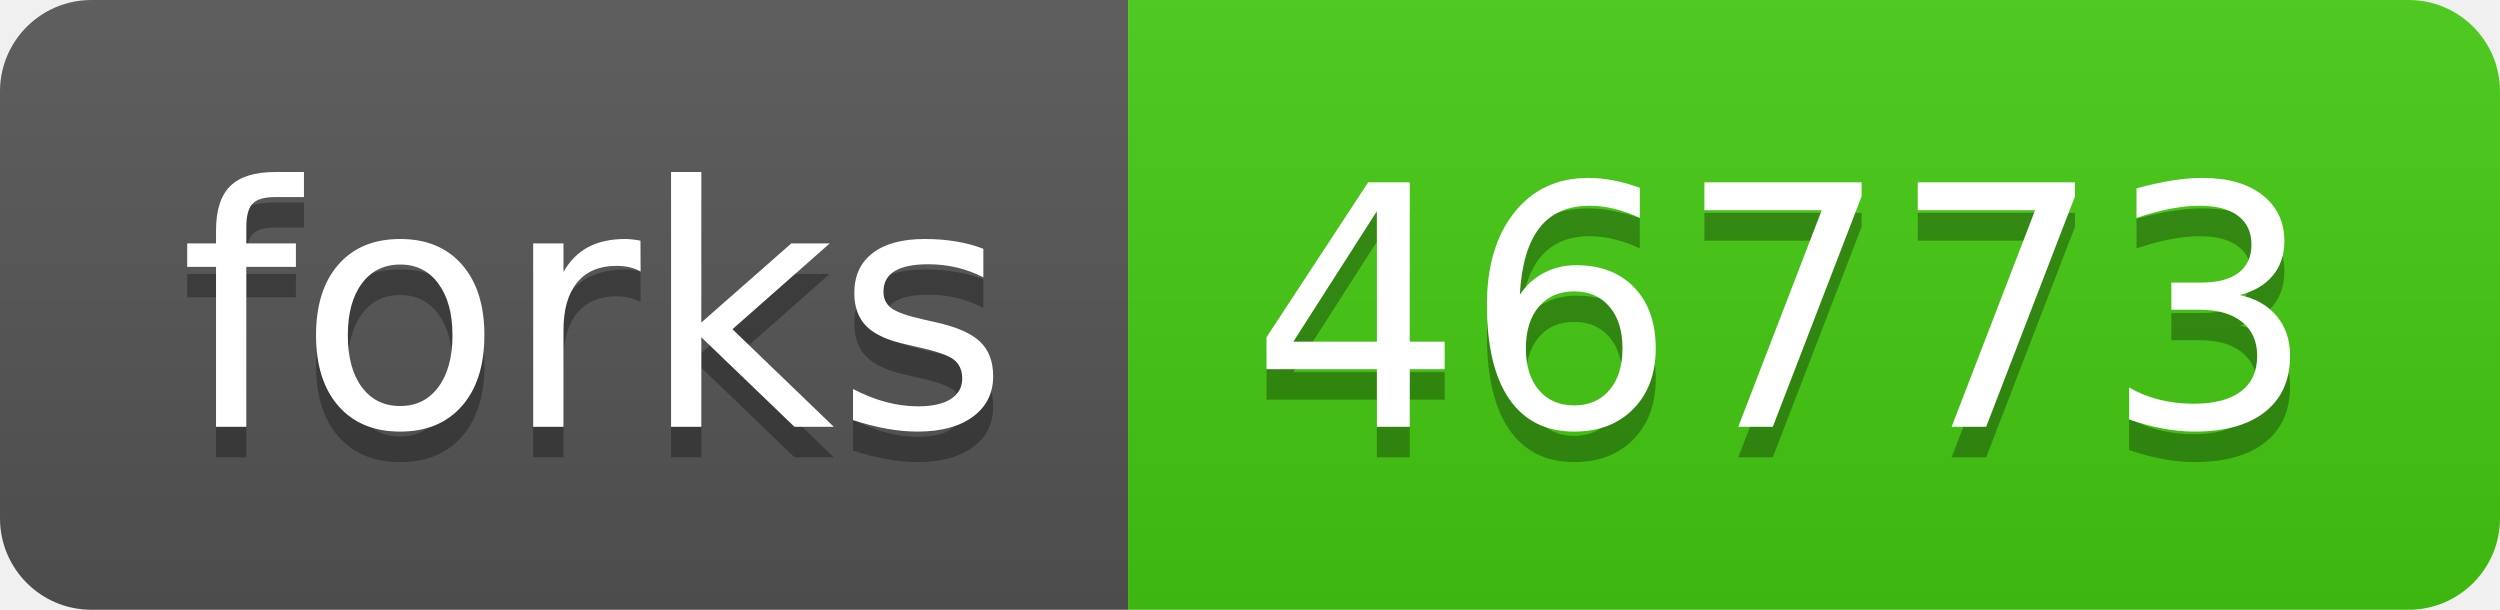
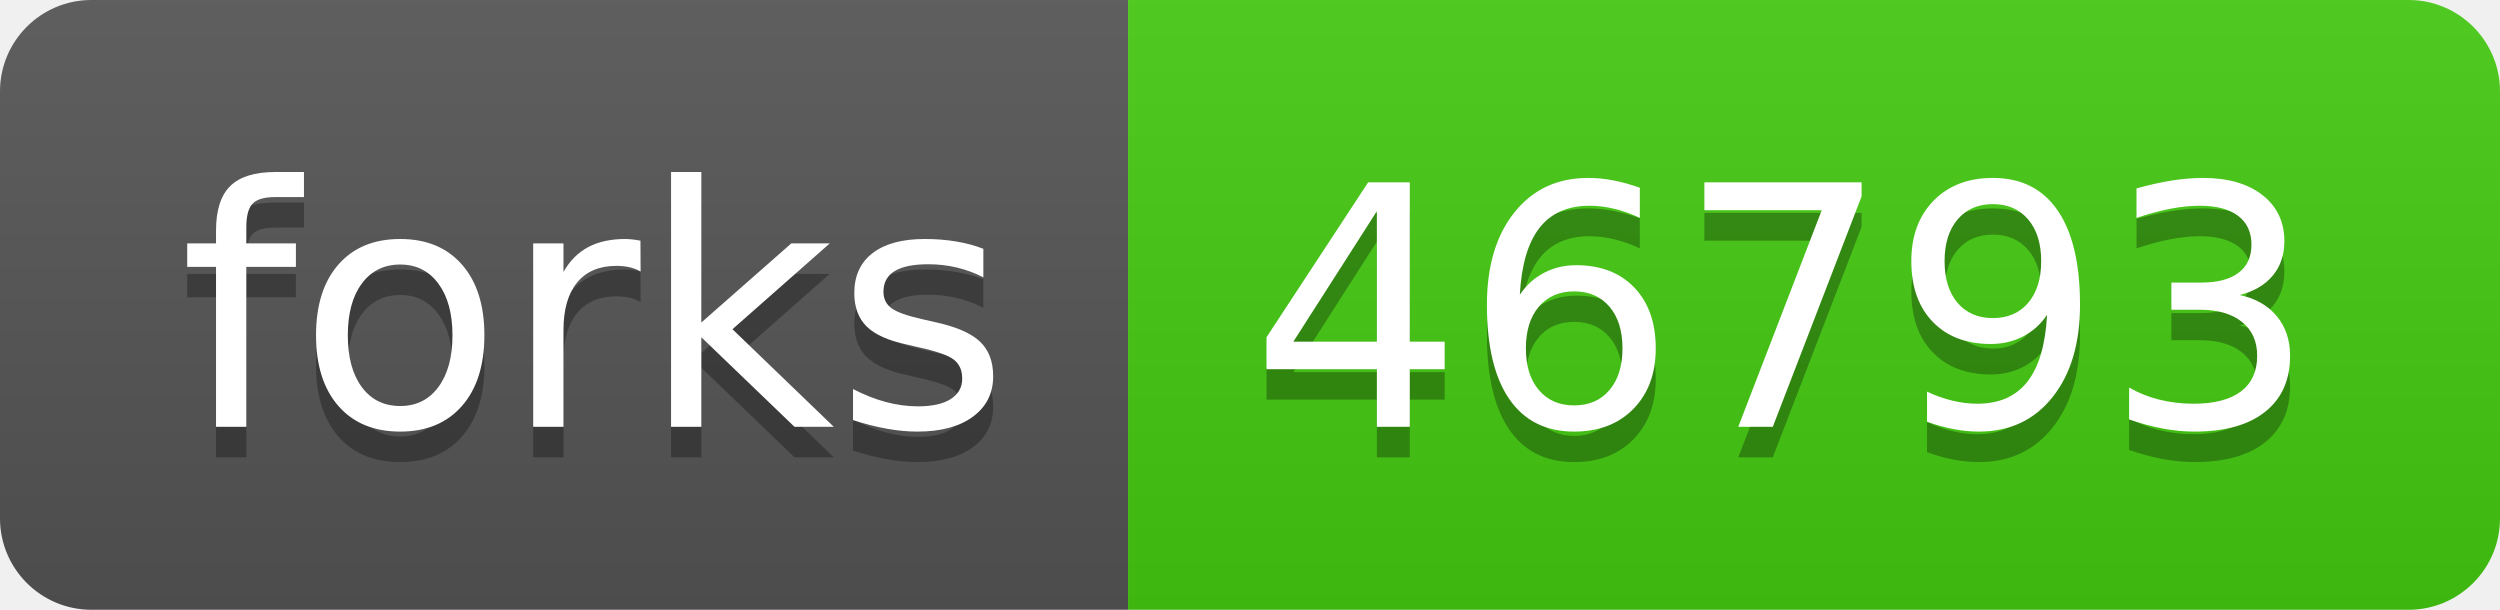
- <svg xmlns="http://www.w3.org/2000/svg" width="82" height="20" role="img" aria-label="forks: 46773">
+ <svg xmlns="http://www.w3.org/2000/svg" width="82" height="20" role="img" aria-label="forks: 46793">
  <linearGradient id="s" x2="0" y2="100%">
    <stop offset="0" stop-color="#bbb" stop-opacity=".1" />
    <stop offset="1" stop-opacity=".1" />
  </linearGradient>
  <clipPath id="r">
    <rect width="82" height="20" rx="3" fill="#fff" />
  </clipPath>
  <g clip-path="url(#r)">
    <rect width="37" height="20" fill="#555" />
    <rect x="37" width="45" height="20" fill="#4c1" />
    <rect width="82" height="20" fill="url(#s)" />
  </g>
  <g fill="#fff" text-anchor="middle" font-family="Verdana,Geneva,DejaVu Sans,sans-serif" text-rendering="geometricPrecision" font-size="110">
    <text aria-hidden="true" x="195" y="150" fill="#010101" fill-opacity=".3" transform="scale(.1)" textLength="270">forks</text>
    <text x="195" y="140" transform="scale(.1)" fill="#fff" textLength="270">forks</text>
-     <text aria-hidden="true" x="585" y="150" fill="#010101" fill-opacity=".3" transform="scale(.1)" textLength="350">46773</text>
-     <text x="585" y="140" transform="scale(.1)" fill="#fff" textLength="350">46773</text>
+     <text aria-hidden="true" x="585" y="150" fill="#010101" fill-opacity=".3" transform="scale(.1)" textLength="350">46793</text>
+     <text x="585" y="140" transform="scale(.1)" fill="#fff" textLength="350">46793</text>
  </g>
</svg>
